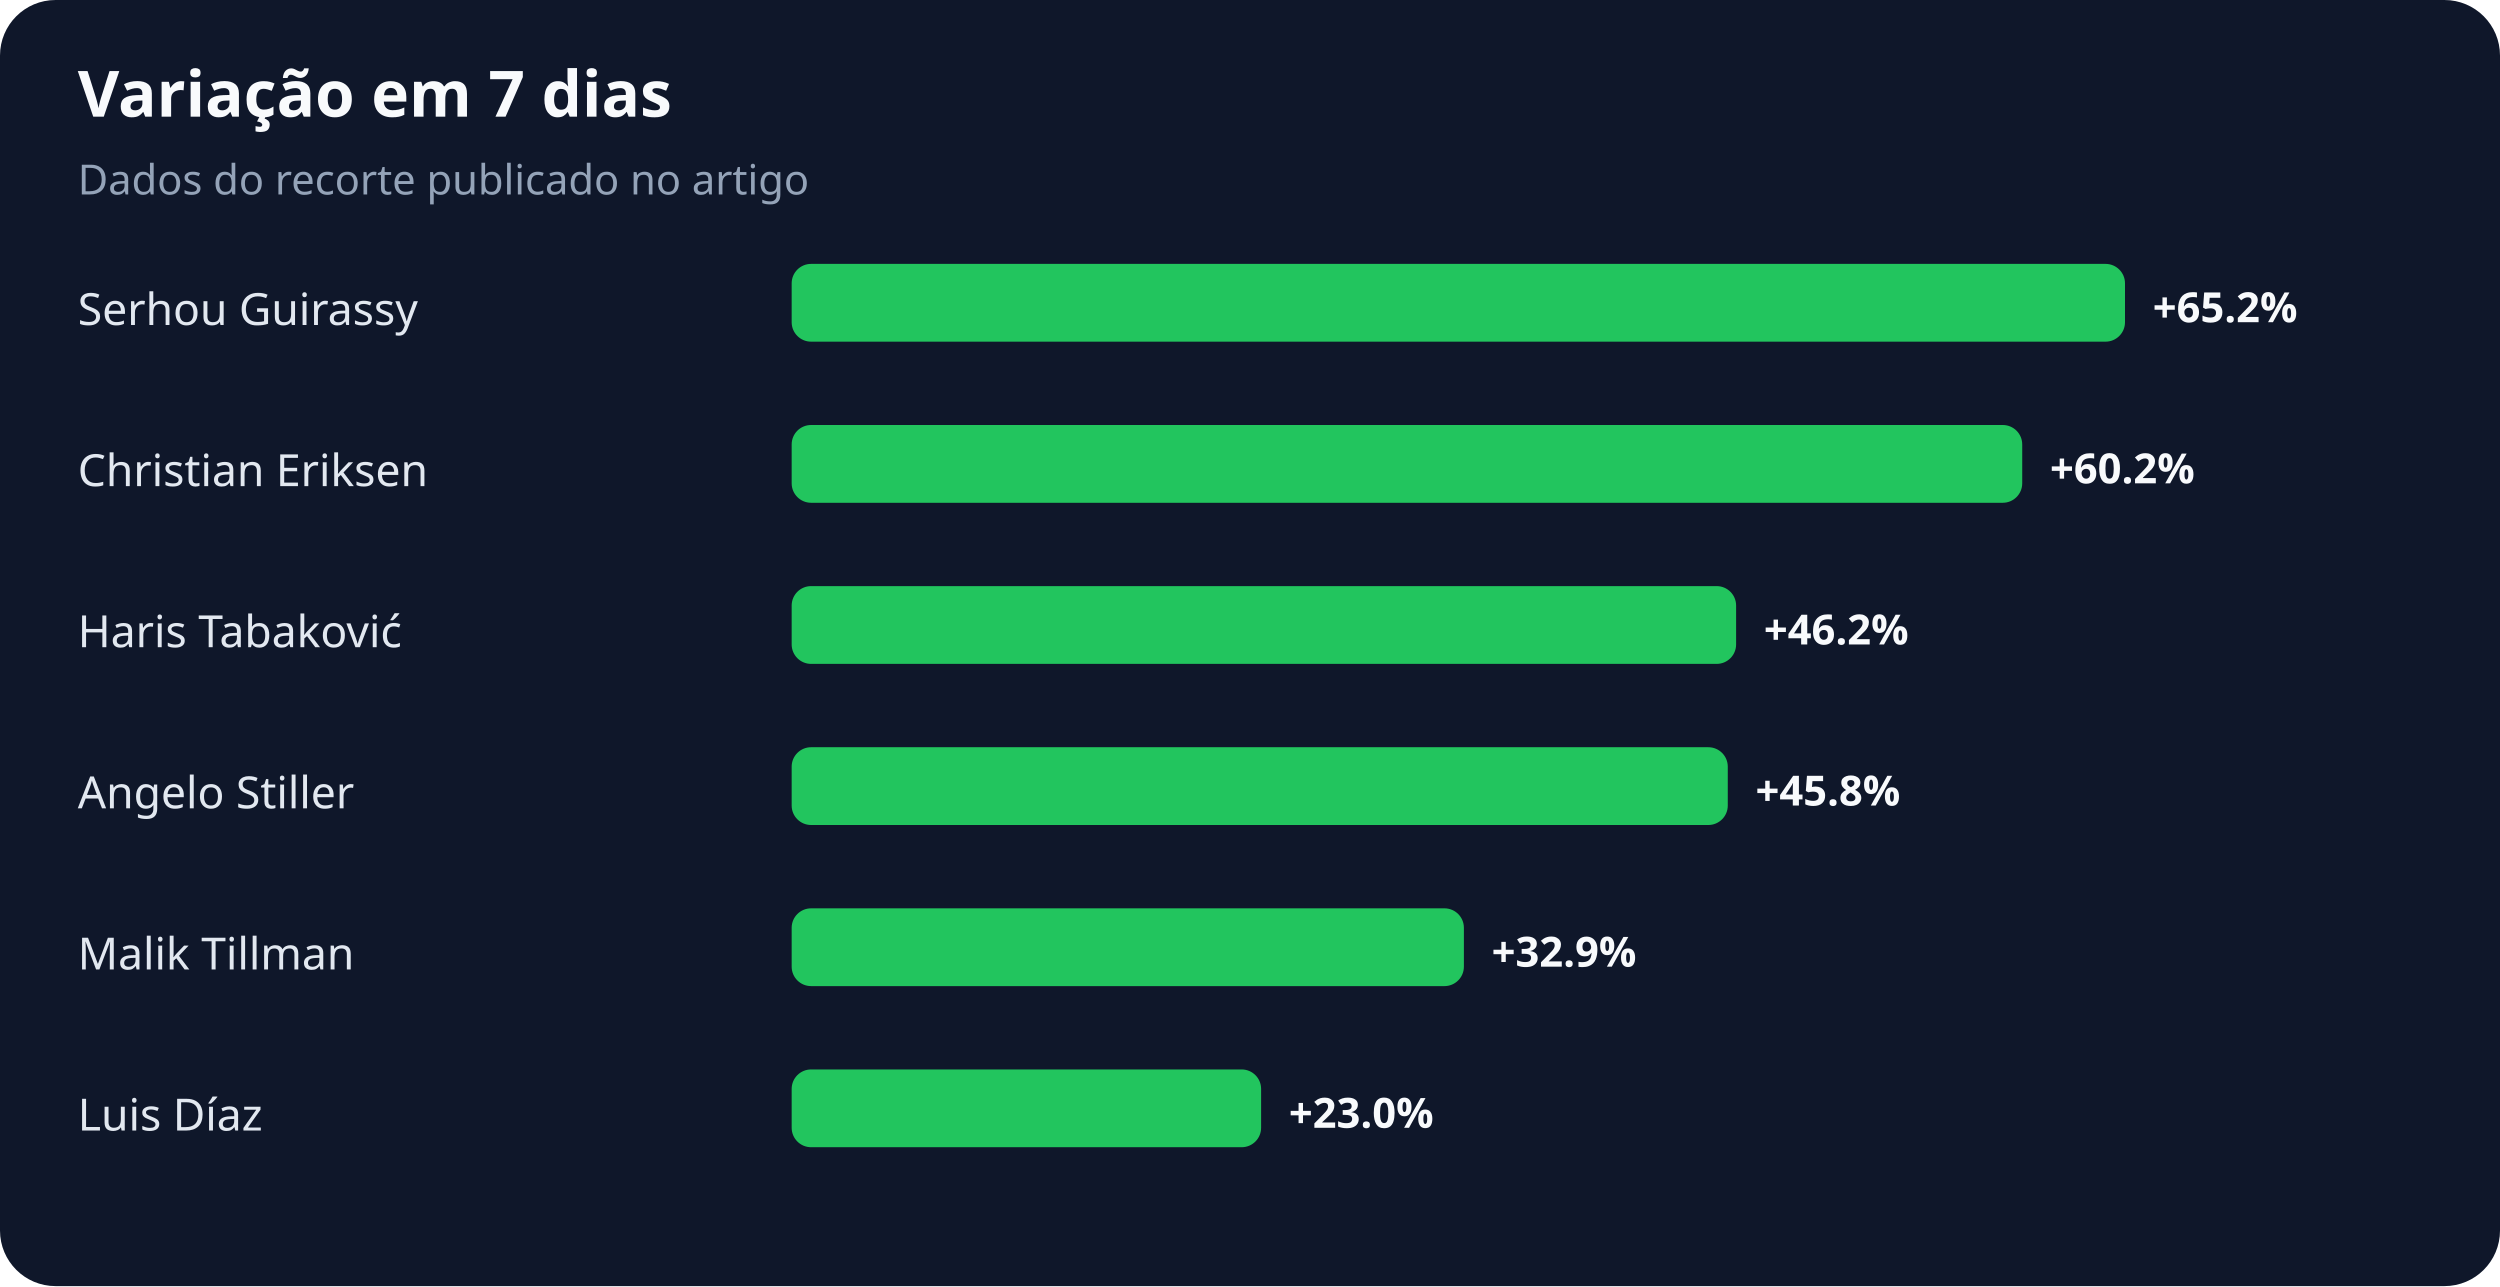
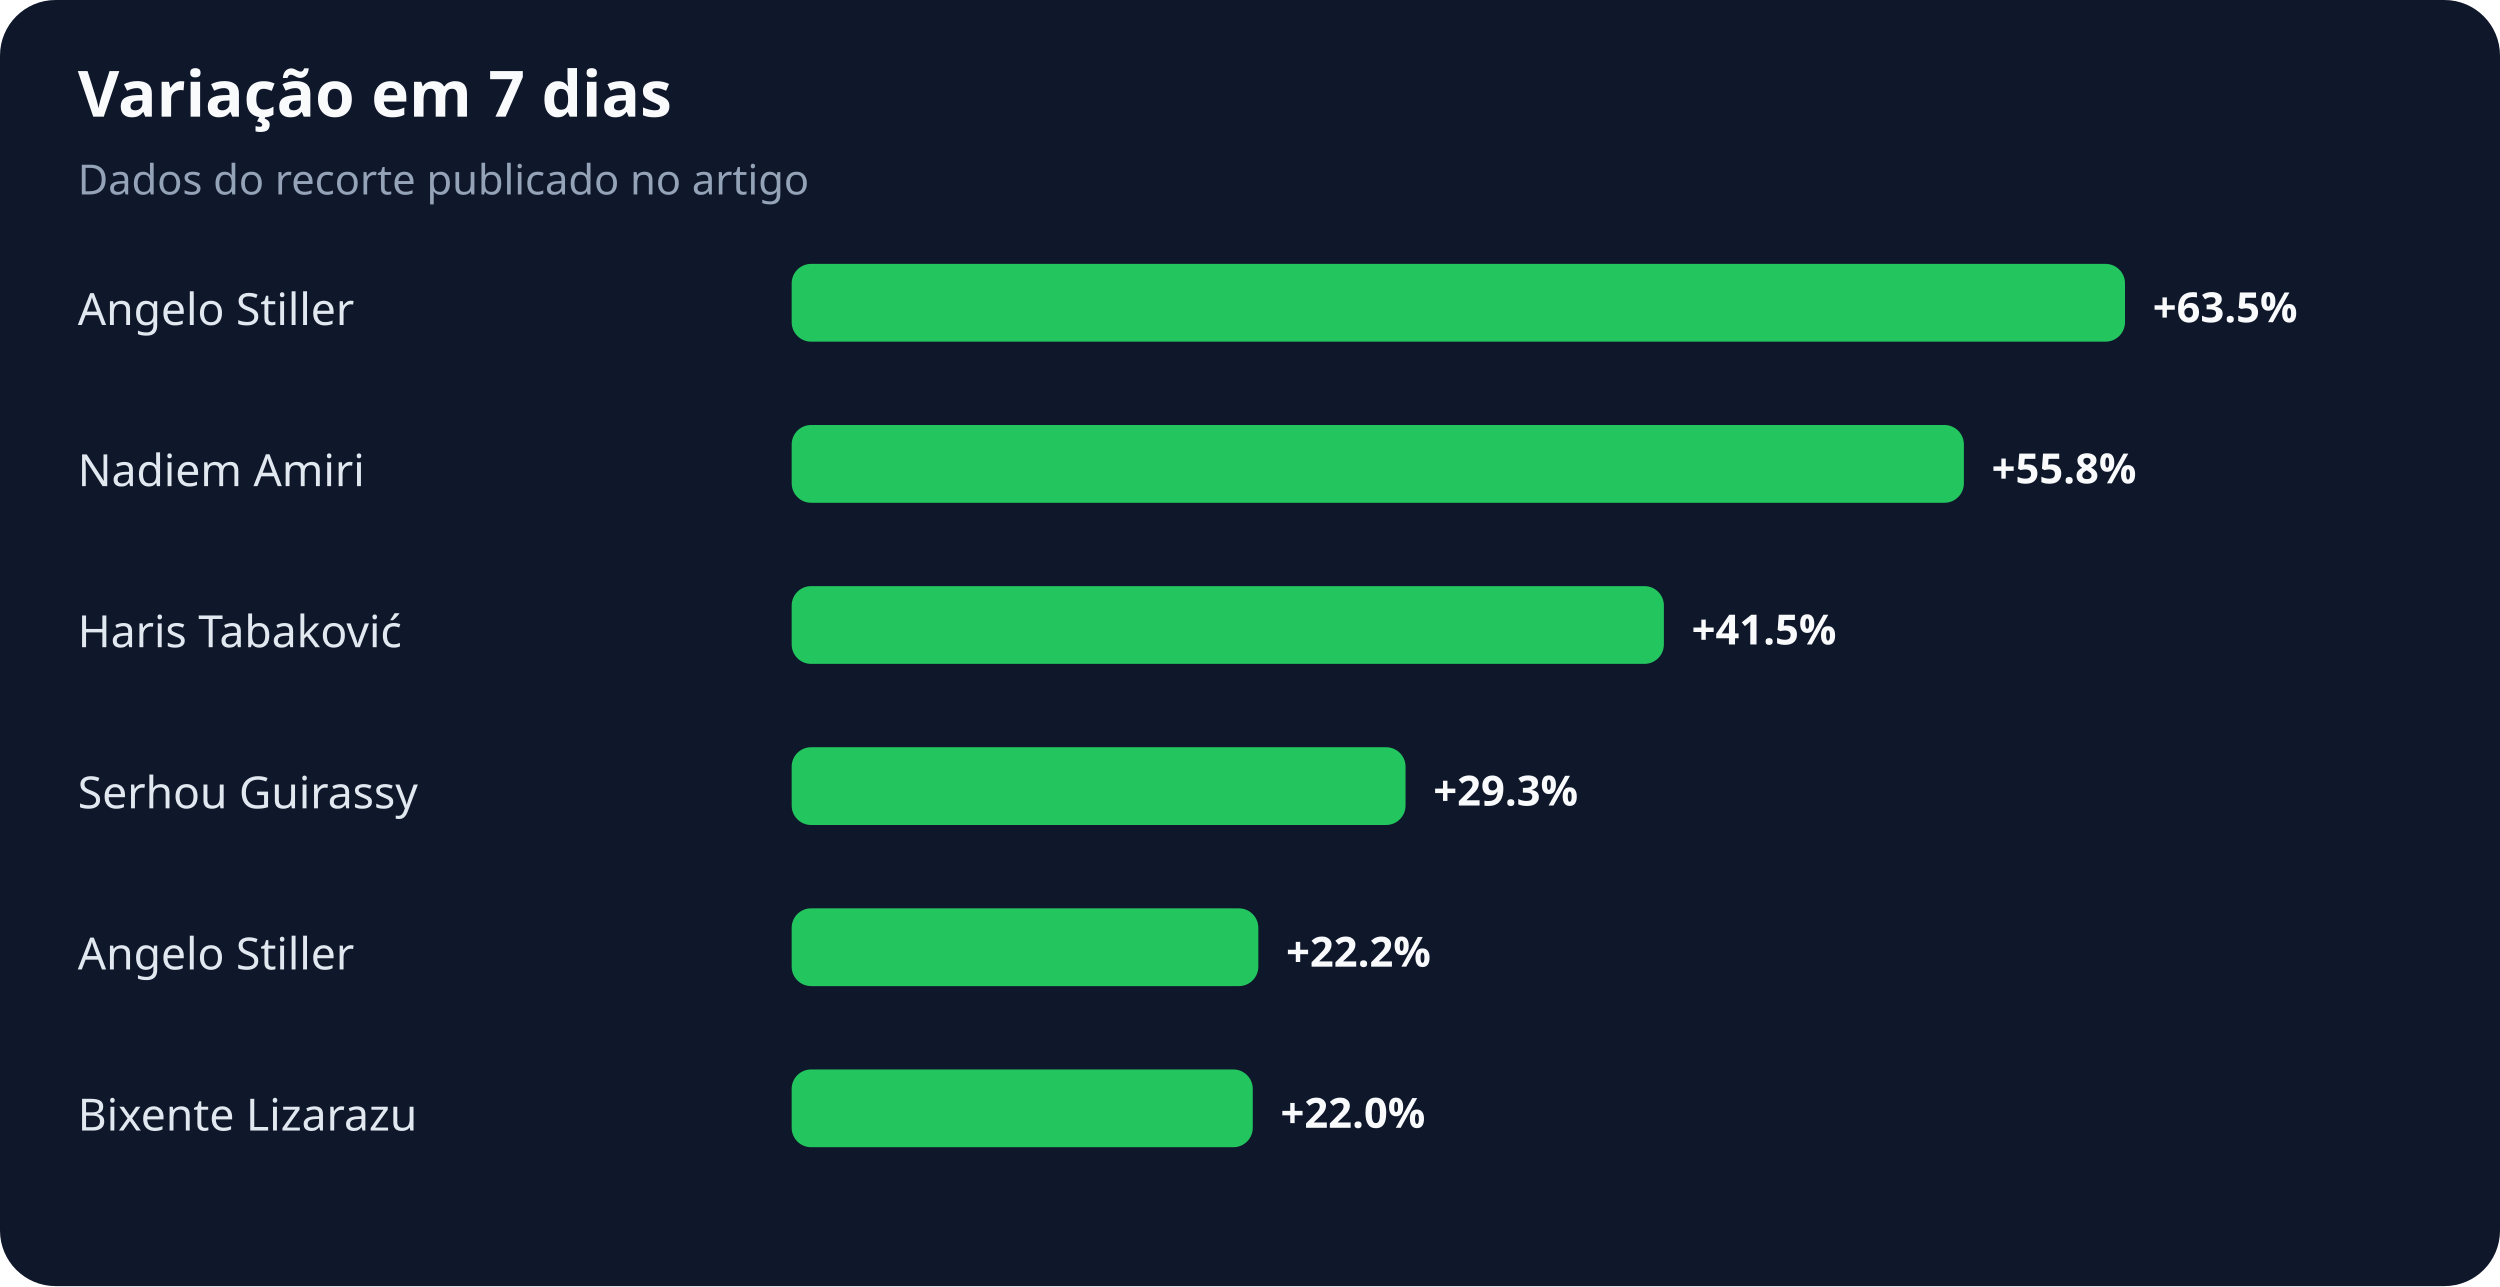
<svg xmlns="http://www.w3.org/2000/svg" width="900" height="463" viewBox="0 0 900 463" role="img" aria-labelledby="title desc">
  <rect width="100%" height="100%" rx="20" fill="#0f172a" />
  <text x="28" y="42" fill="#f8fafc" font-family="system-ui,sans-serif" font-size="23" font-weight="700">Variação em 7 dias</text>
  <text x="28" y="70" fill="#94a3b8" font-family="system-ui,sans-serif" font-size="15">Dados do recorte publicado no artigo</text>
-   <text x="28" y="117" fill="#e2e8f0" font-family="system-ui,sans-serif" font-size="16">Serhou Guirassy</text>
+   <text x="28" y="117" fill="#e2e8f0" font-family="system-ui,sans-serif" font-size="16">Angelo Stiller</text>
  <rect x="285" y="95" width="480" height="28" rx="7" fill="#22c55e" />
-   <text x="775" y="116" fill="#f8fafc" font-family="system-ui,sans-serif" font-size="15" font-weight="700">+65.2%</text>
-   <text x="28" y="175" fill="#e2e8f0" font-family="system-ui,sans-serif" font-size="16">Christian Eriksen</text>
-   <rect x="285" y="153" width="443" height="28" rx="7" fill="#22c55e" />
-   <text x="738" y="174" fill="#f8fafc" font-family="system-ui,sans-serif" font-size="15" font-weight="700">+60.2%</text>
+   <text x="775" y="116" fill="#f8fafc" font-family="system-ui,sans-serif" font-size="15" font-weight="700">+63.5%</text>
+   <text x="28" y="175" fill="#e2e8f0" font-family="system-ui,sans-serif" font-size="16">Nadiem Amiri</text>
+   <rect x="285" y="153" width="422" height="28" rx="7" fill="#22c55e" />
+   <text x="717" y="174" fill="#f8fafc" font-family="system-ui,sans-serif" font-size="15" font-weight="700">+55.8%</text>
  <text x="28" y="233" fill="#e2e8f0" font-family="system-ui,sans-serif" font-size="16">Haris Tabaković</text>
-   <rect x="285" y="211" width="340" height="28" rx="7" fill="#22c55e" />
-   <text x="635" y="232" fill="#f8fafc" font-family="system-ui,sans-serif" font-size="15" font-weight="700">+46.2%</text>
-   <text x="28" y="291" fill="#e2e8f0" font-family="system-ui,sans-serif" font-size="16">Angelo Stiller</text>
-   <rect x="285" y="269" width="337" height="28" rx="7" fill="#22c55e" />
-   <text x="632" y="290" fill="#f8fafc" font-family="system-ui,sans-serif" font-size="15" font-weight="700">+45.8%</text>
-   <text x="28" y="349" fill="#e2e8f0" font-family="system-ui,sans-serif" font-size="16">Malik Tillman</text>
-   <rect x="285" y="327" width="242" height="28" rx="7" fill="#22c55e" />
-   <text x="537" y="348" fill="#f8fafc" font-family="system-ui,sans-serif" font-size="15" font-weight="700">+32.9%</text>
-   <text x="28" y="407" fill="#e2e8f0" font-family="system-ui,sans-serif" font-size="16">Luis Díaz</text>
-   <rect x="285" y="385" width="169" height="28" rx="7" fill="#22c55e" />
-   <text x="464" y="406" fill="#f8fafc" font-family="system-ui,sans-serif" font-size="15" font-weight="700">+23.0%</text>
+   <rect x="285" y="211" width="314" height="28" rx="7" fill="#22c55e" />
+   <text x="609" y="232" fill="#f8fafc" font-family="system-ui,sans-serif" font-size="15" font-weight="700">+41.5%</text>
+   <text x="28" y="291" fill="#e2e8f0" font-family="system-ui,sans-serif" font-size="16">Serhou Guirassy</text>
+   <rect x="285" y="269" width="221" height="28" rx="7" fill="#22c55e" />
+   <text x="516" y="290" fill="#f8fafc" font-family="system-ui,sans-serif" font-size="15" font-weight="700">+29.3%</text>
+   <text x="28" y="349" fill="#e2e8f0" font-family="system-ui,sans-serif" font-size="16">Angelo Stiller</text>
+   <rect x="285" y="327" width="168" height="28" rx="7" fill="#22c55e" />
+   <text x="463" y="348" fill="#f8fafc" font-family="system-ui,sans-serif" font-size="15" font-weight="700">+22.2%</text>
+   <text x="28" y="407" fill="#e2e8f0" font-family="system-ui,sans-serif" font-size="16">Bixente Lizarazu</text>
+   <rect x="285" y="385" width="166" height="28" rx="7" fill="#22c55e" />
+   <text x="461" y="406" fill="#f8fafc" font-family="system-ui,sans-serif" font-size="15" font-weight="700">+22.0%</text>
</svg>
